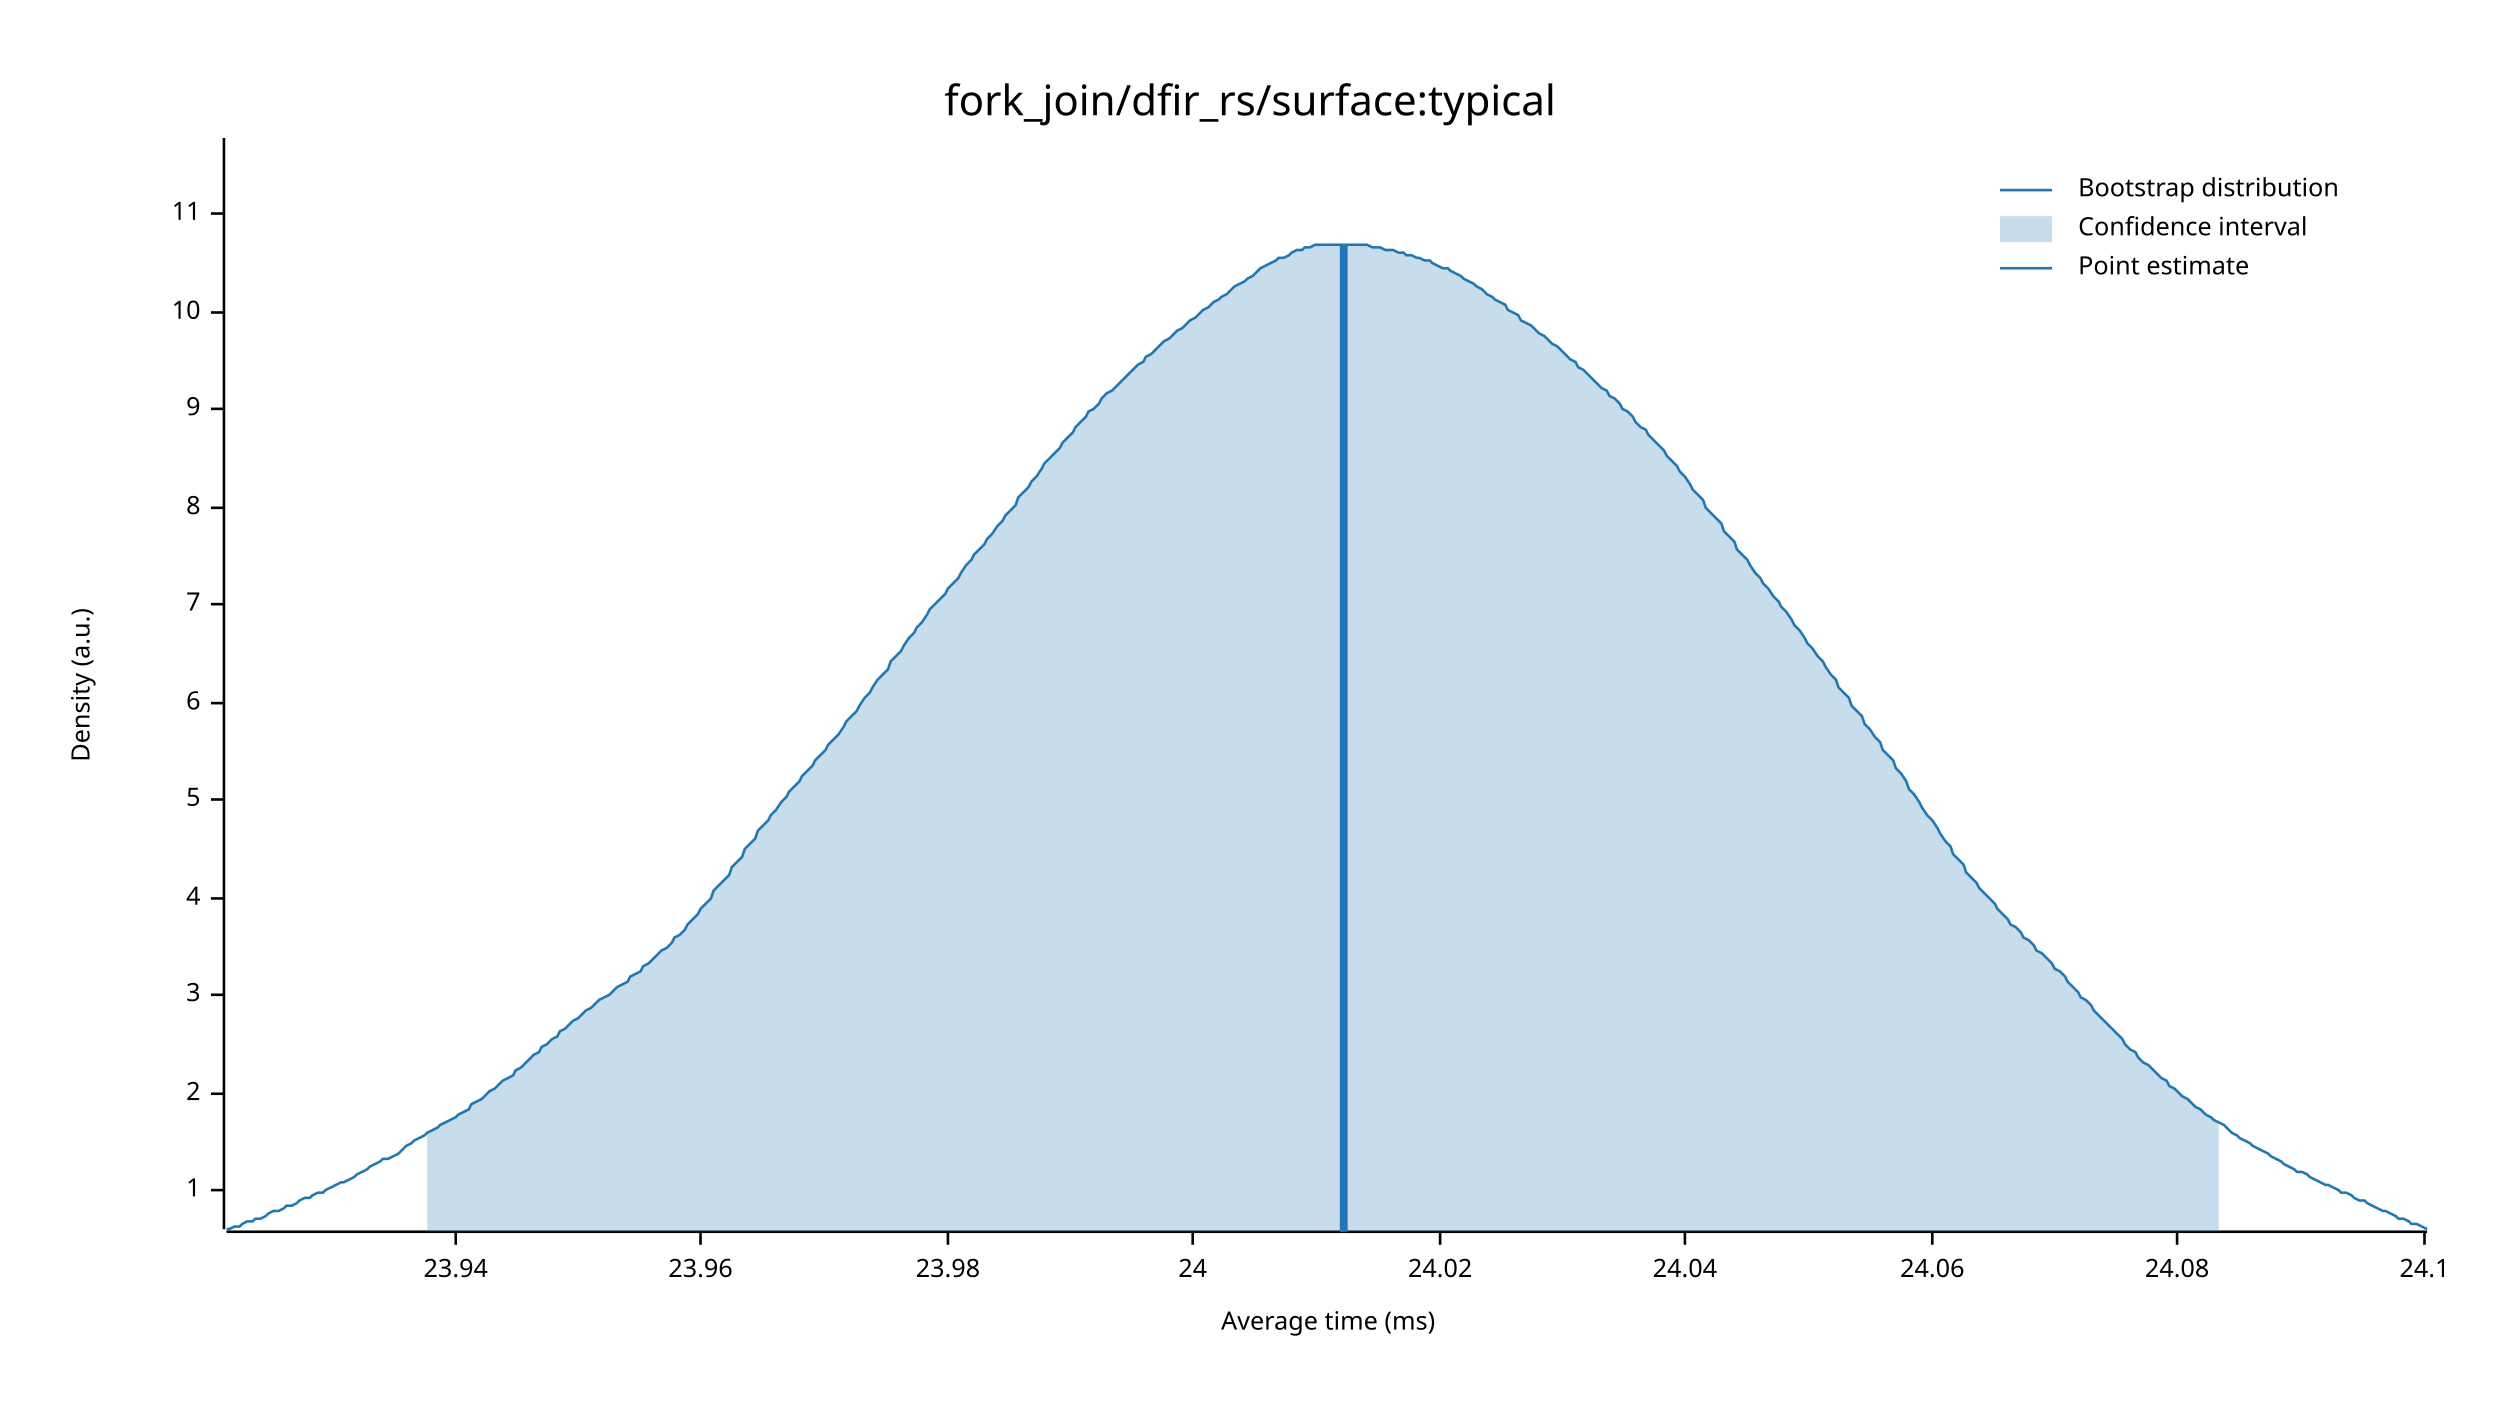
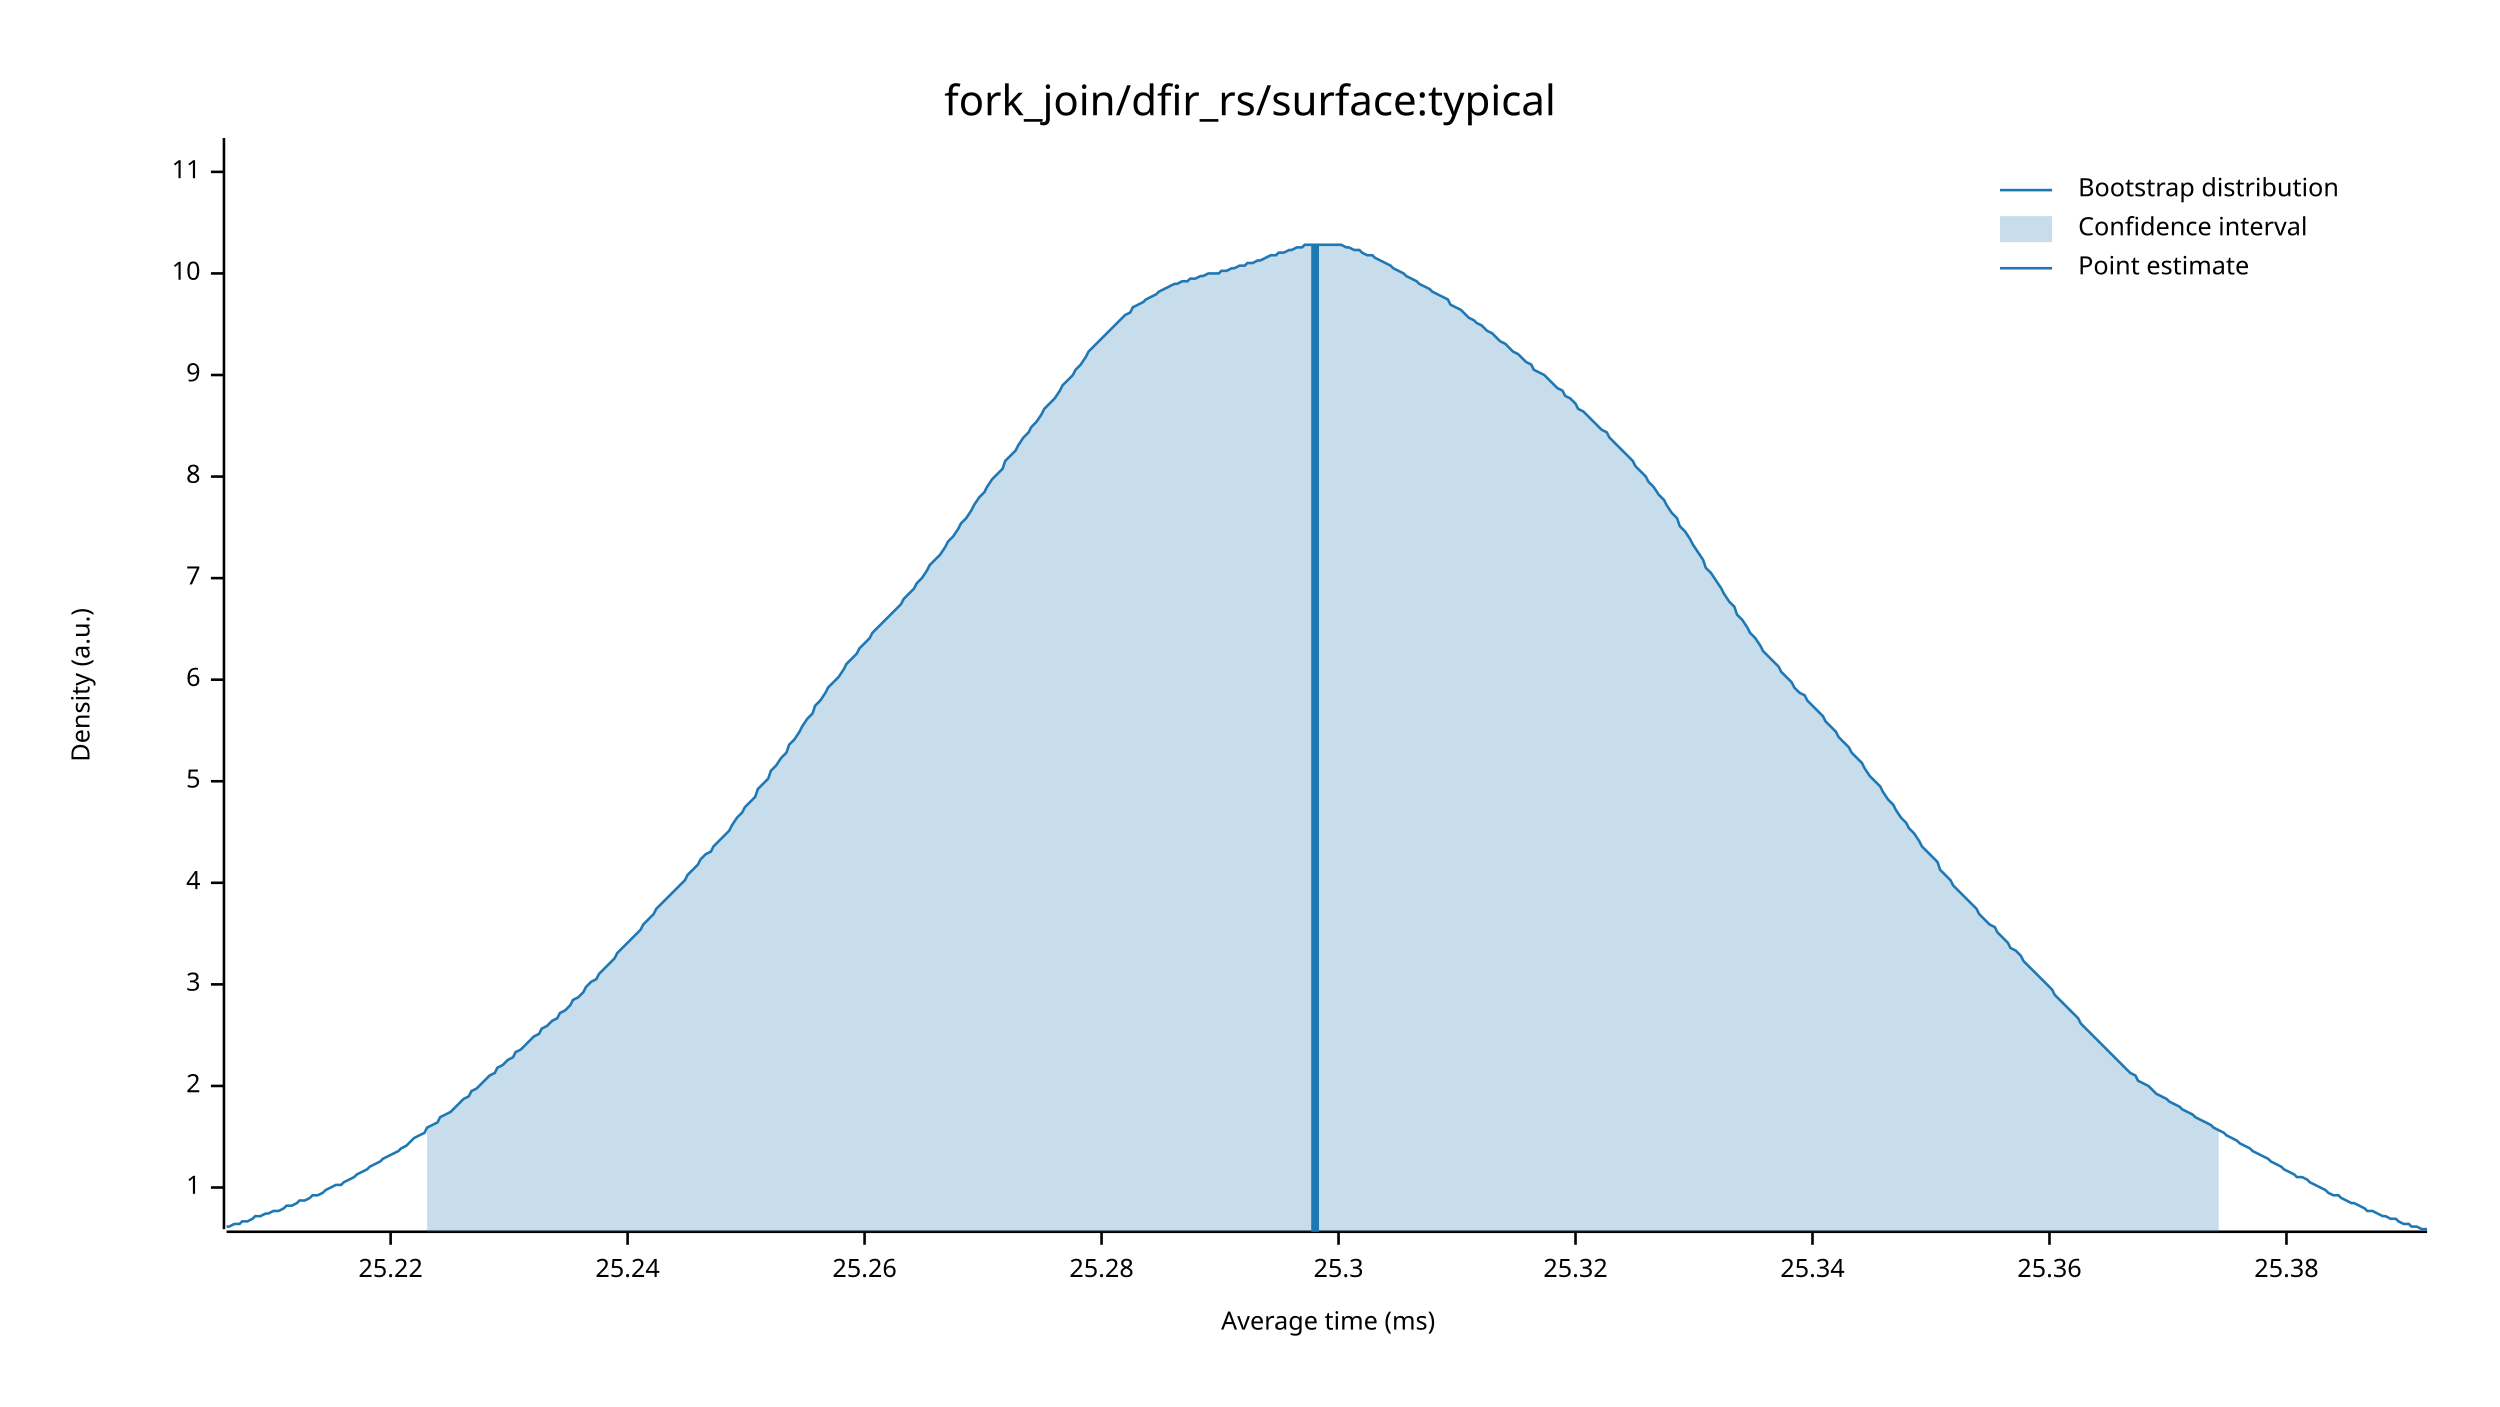
<svg xmlns="http://www.w3.org/2000/svg" width="960" height="540" viewBox="0 0 960 540">
  <text x="480" y="32" dy="0.76em" text-anchor="middle" font-family="sans-serif" font-size="16.129" opacity="1" fill="#000000">
fork_join/dfir_rs/surface:typical
</text>
  <text x="27" y="263" dy="0.76em" text-anchor="middle" font-family="sans-serif" font-size="9.677" opacity="1" fill="#000000" transform="rotate(270, 27, 263)">
Density (a.u.)
</text>
  <text x="510" y="513" dy="-0.5ex" text-anchor="middle" font-family="sans-serif" font-size="9.677" opacity="1" fill="#000000">
Average time (ms)
</text>
  <polyline fill="none" opacity="1" stroke="#000000" stroke-width="1" points="86,53 86,472 " />
-   <text x="77" y="457" dy="0.5ex" text-anchor="end" font-family="sans-serif" font-size="9.677" opacity="1" fill="#000000">
+   <text x="77" y="456" dy="0.5ex" text-anchor="end" font-family="sans-serif" font-size="9.677" opacity="1" fill="#000000">
1
</text>
-   <polyline fill="none" opacity="1" stroke="#000000" stroke-width="1" points="81,457 86,457 " />
-   <text x="77" y="420" dy="0.5ex" text-anchor="end" font-family="sans-serif" font-size="9.677" opacity="1" fill="#000000">
+   <polyline fill="none" opacity="1" stroke="#000000" stroke-width="1" points="81,456 86,456 " />
+   <text x="77" y="417" dy="0.5ex" text-anchor="end" font-family="sans-serif" font-size="9.677" opacity="1" fill="#000000">
2
</text>
-   <polyline fill="none" opacity="1" stroke="#000000" stroke-width="1" points="81,420 86,420 " />
-   <text x="77" y="382" dy="0.5ex" text-anchor="end" font-family="sans-serif" font-size="9.677" opacity="1" fill="#000000">
+   <polyline fill="none" opacity="1" stroke="#000000" stroke-width="1" points="81,417 86,417 " />
+   <text x="77" y="378" dy="0.5ex" text-anchor="end" font-family="sans-serif" font-size="9.677" opacity="1" fill="#000000">
3
</text>
-   <polyline fill="none" opacity="1" stroke="#000000" stroke-width="1" points="81,382 86,382 " />
-   <text x="77" y="345" dy="0.5ex" text-anchor="end" font-family="sans-serif" font-size="9.677" opacity="1" fill="#000000">
+   <polyline fill="none" opacity="1" stroke="#000000" stroke-width="1" points="81,378 86,378 " />
+   <text x="77" y="339" dy="0.5ex" text-anchor="end" font-family="sans-serif" font-size="9.677" opacity="1" fill="#000000">
4
</text>
-   <polyline fill="none" opacity="1" stroke="#000000" stroke-width="1" points="81,345 86,345 " />
-   <text x="77" y="307" dy="0.5ex" text-anchor="end" font-family="sans-serif" font-size="9.677" opacity="1" fill="#000000">
+   <polyline fill="none" opacity="1" stroke="#000000" stroke-width="1" points="81,339 86,339 " />
+   <text x="77" y="300" dy="0.5ex" text-anchor="end" font-family="sans-serif" font-size="9.677" opacity="1" fill="#000000">
5
</text>
-   <polyline fill="none" opacity="1" stroke="#000000" stroke-width="1" points="81,307 86,307 " />
-   <text x="77" y="270" dy="0.5ex" text-anchor="end" font-family="sans-serif" font-size="9.677" opacity="1" fill="#000000">
+   <polyline fill="none" opacity="1" stroke="#000000" stroke-width="1" points="81,300 86,300 " />
+   <text x="77" y="261" dy="0.5ex" text-anchor="end" font-family="sans-serif" font-size="9.677" opacity="1" fill="#000000">
6
</text>
-   <polyline fill="none" opacity="1" stroke="#000000" stroke-width="1" points="81,270 86,270 " />
-   <text x="77" y="232" dy="0.5ex" text-anchor="end" font-family="sans-serif" font-size="9.677" opacity="1" fill="#000000">
+   <polyline fill="none" opacity="1" stroke="#000000" stroke-width="1" points="81,261 86,261 " />
+   <text x="77" y="222" dy="0.5ex" text-anchor="end" font-family="sans-serif" font-size="9.677" opacity="1" fill="#000000">
7
</text>
-   <polyline fill="none" opacity="1" stroke="#000000" stroke-width="1" points="81,232 86,232 " />
-   <text x="77" y="195" dy="0.5ex" text-anchor="end" font-family="sans-serif" font-size="9.677" opacity="1" fill="#000000">
+   <polyline fill="none" opacity="1" stroke="#000000" stroke-width="1" points="81,222 86,222 " />
+   <text x="77" y="183" dy="0.5ex" text-anchor="end" font-family="sans-serif" font-size="9.677" opacity="1" fill="#000000">
8
</text>
-   <polyline fill="none" opacity="1" stroke="#000000" stroke-width="1" points="81,195 86,195 " />
-   <text x="77" y="157" dy="0.5ex" text-anchor="end" font-family="sans-serif" font-size="9.677" opacity="1" fill="#000000">
+   <polyline fill="none" opacity="1" stroke="#000000" stroke-width="1" points="81,183 86,183 " />
+   <text x="77" y="144" dy="0.5ex" text-anchor="end" font-family="sans-serif" font-size="9.677" opacity="1" fill="#000000">
9
</text>
-   <polyline fill="none" opacity="1" stroke="#000000" stroke-width="1" points="81,157 86,157 " />
-   <text x="77" y="120" dy="0.5ex" text-anchor="end" font-family="sans-serif" font-size="9.677" opacity="1" fill="#000000">
+   <polyline fill="none" opacity="1" stroke="#000000" stroke-width="1" points="81,144 86,144 " />
+   <text x="77" y="105" dy="0.5ex" text-anchor="end" font-family="sans-serif" font-size="9.677" opacity="1" fill="#000000">
10
</text>
-   <polyline fill="none" opacity="1" stroke="#000000" stroke-width="1" points="81,120 86,120 " />
-   <text x="77" y="82" dy="0.5ex" text-anchor="end" font-family="sans-serif" font-size="9.677" opacity="1" fill="#000000">
+   <polyline fill="none" opacity="1" stroke="#000000" stroke-width="1" points="81,105 86,105 " />
+   <text x="77" y="66" dy="0.5ex" text-anchor="end" font-family="sans-serif" font-size="9.677" opacity="1" fill="#000000">
11
</text>
-   <polyline fill="none" opacity="1" stroke="#000000" stroke-width="1" points="81,82 86,82 " />
+   <polyline fill="none" opacity="1" stroke="#000000" stroke-width="1" points="81,66 86,66 " />
  <polyline fill="none" opacity="1" stroke="#000000" stroke-width="1" points="87,473 932,473 " />
-   <text x="175" y="483" dy="0.76em" text-anchor="middle" font-family="sans-serif" font-size="9.677" opacity="1" fill="#000000">
- 23.94
+   <text x="150" y="483" dy="0.76em" text-anchor="middle" font-family="sans-serif" font-size="9.677" opacity="1" fill="#000000">
+ 25.22
</text>
-   <polyline fill="none" opacity="1" stroke="#000000" stroke-width="1" points="175,473 175,478 " />
-   <text x="269" y="483" dy="0.76em" text-anchor="middle" font-family="sans-serif" font-size="9.677" opacity="1" fill="#000000">
- 23.96
+   <polyline fill="none" opacity="1" stroke="#000000" stroke-width="1" points="150,473 150,478 " />
+   <text x="241" y="483" dy="0.76em" text-anchor="middle" font-family="sans-serif" font-size="9.677" opacity="1" fill="#000000">
+ 25.24
</text>
-   <polyline fill="none" opacity="1" stroke="#000000" stroke-width="1" points="269,473 269,478 " />
-   <text x="364" y="483" dy="0.76em" text-anchor="middle" font-family="sans-serif" font-size="9.677" opacity="1" fill="#000000">
- 23.98
+   <polyline fill="none" opacity="1" stroke="#000000" stroke-width="1" points="241,473 241,478 " />
+   <text x="332" y="483" dy="0.76em" text-anchor="middle" font-family="sans-serif" font-size="9.677" opacity="1" fill="#000000">
+ 25.26
</text>
-   <polyline fill="none" opacity="1" stroke="#000000" stroke-width="1" points="364,473 364,478 " />
-   <text x="458" y="483" dy="0.76em" text-anchor="middle" font-family="sans-serif" font-size="9.677" opacity="1" fill="#000000">
- 24
+   <polyline fill="none" opacity="1" stroke="#000000" stroke-width="1" points="332,473 332,478 " />
+   <text x="423" y="483" dy="0.76em" text-anchor="middle" font-family="sans-serif" font-size="9.677" opacity="1" fill="#000000">
+ 25.28
</text>
-   <polyline fill="none" opacity="1" stroke="#000000" stroke-width="1" points="458,473 458,478 " />
-   <text x="553" y="483" dy="0.76em" text-anchor="middle" font-family="sans-serif" font-size="9.677" opacity="1" fill="#000000">
- 24.02
+   <polyline fill="none" opacity="1" stroke="#000000" stroke-width="1" points="423,473 423,478 " />
+   <text x="514" y="483" dy="0.76em" text-anchor="middle" font-family="sans-serif" font-size="9.677" opacity="1" fill="#000000">
+ 25.3
</text>
-   <polyline fill="none" opacity="1" stroke="#000000" stroke-width="1" points="553,473 553,478 " />
-   <text x="647" y="483" dy="0.76em" text-anchor="middle" font-family="sans-serif" font-size="9.677" opacity="1" fill="#000000">
- 24.04
+   <polyline fill="none" opacity="1" stroke="#000000" stroke-width="1" points="514,473 514,478 " />
+   <text x="605" y="483" dy="0.76em" text-anchor="middle" font-family="sans-serif" font-size="9.677" opacity="1" fill="#000000">
+ 25.32
</text>
-   <polyline fill="none" opacity="1" stroke="#000000" stroke-width="1" points="647,473 647,478 " />
-   <text x="742" y="483" dy="0.76em" text-anchor="middle" font-family="sans-serif" font-size="9.677" opacity="1" fill="#000000">
- 24.06
+   <polyline fill="none" opacity="1" stroke="#000000" stroke-width="1" points="605,473 605,478 " />
+   <text x="696" y="483" dy="0.76em" text-anchor="middle" font-family="sans-serif" font-size="9.677" opacity="1" fill="#000000">
+ 25.34
</text>
-   <polyline fill="none" opacity="1" stroke="#000000" stroke-width="1" points="742,473 742,478 " />
-   <text x="836" y="483" dy="0.76em" text-anchor="middle" font-family="sans-serif" font-size="9.677" opacity="1" fill="#000000">
- 24.08
+   <polyline fill="none" opacity="1" stroke="#000000" stroke-width="1" points="696,473 696,478 " />
+   <text x="787" y="483" dy="0.76em" text-anchor="middle" font-family="sans-serif" font-size="9.677" opacity="1" fill="#000000">
+ 25.36
</text>
-   <polyline fill="none" opacity="1" stroke="#000000" stroke-width="1" points="836,473 836,478 " />
-   <text x="931" y="483" dy="0.76em" text-anchor="middle" font-family="sans-serif" font-size="9.677" opacity="1" fill="#000000">
- 24.1
+   <polyline fill="none" opacity="1" stroke="#000000" stroke-width="1" points="787,473 787,478 " />
+   <text x="878" y="483" dy="0.76em" text-anchor="middle" font-family="sans-serif" font-size="9.677" opacity="1" fill="#000000">
+ 25.38
</text>
-   <polyline fill="none" opacity="1" stroke="#000000" stroke-width="1" points="931,473 931,478 " />
-   <polyline fill="none" opacity="1" stroke="#1F78B4" stroke-width="1" points="87,472 88,472 90,471 92,471 93,470 95,469 97,469 98,468 100,468 102,467 103,466 105,465 107,465 109,464 110,463 112,463 114,462 115,461 117,460 119,460 120,459 122,458 124,458 125,457 127,456 129,455 131,454 132,454 134,453 136,452 137,451 139,450 141,449 142,448 144,447 146,446 147,445 149,445 151,444 153,443 154,442 156,440 158,439 159,438 161,437 163,436 164,435 166,434 168,433 169,432 171,431 173,430 175,429 176,428 178,427 180,426 181,424 183,423 185,422 186,421 188,419 190,418 191,417 193,415 195,414 197,413 198,411 200,410 202,408 203,407 205,405 207,404 208,402 210,401 212,399 214,398 215,396 217,395 219,393 220,392 222,391 224,389 225,388 227,387 229,385 230,384 232,383 234,382 236,380 237,379 239,378 241,377 242,375 244,374 246,373 247,371 249,370 251,368 252,367 254,365 256,364 258,362 259,360 261,359 263,357 264,355 266,353 268,351 269,349 271,347 273,345 274,342 276,340 278,338 280,336 281,333 283,331 285,329 286,326 288,324 290,322 291,319 293,317 295,315 296,313 298,311 300,308 302,306 303,304 305,302 307,300 308,298 310,296 312,294 313,292 315,290 317,288 318,286 320,284 322,282 324,279 325,277 327,275 329,273 330,271 332,268 334,266 335,264 337,261 339,259 341,257 342,254 344,252 346,250 347,248 349,245 351,243 352,241 354,239 356,236 357,234 359,232 361,230 363,228 364,226 366,224 368,222 369,220 371,217 373,215 374,213 376,211 378,209 379,207 381,205 383,202 385,200 386,198 388,196 390,194 391,191 393,189 395,187 396,185 398,183 400,180 401,178 403,176 405,174 407,172 408,170 410,168 412,166 413,164 415,162 417,160 418,158 420,157 422,155 423,153 425,151 427,150 429,148 430,147 432,145 434,143 435,142 437,140 439,139 440,137 442,136 444,134 445,133 447,131 449,130 451,128 452,127 454,126 456,124 457,123 459,122 461,120 462,119 464,118 466,116 468,115 469,114 471,113 473,111 474,110 476,109 478,108 479,107 481,106 483,104 484,103 486,102 488,101 490,100 491,99 493,99 495,98 496,97 498,96 500,96 501,95 503,95 505,94 506,94 508,94 510,94 512,94 513,94 515,94 517,94 518,94 520,94 522,94 523,94 525,94 527,95 528,95 530,95 532,96 534,96 535,96 537,97 539,97 540,98 542,98 544,99 545,99 547,100 549,100 550,101 552,102 554,103 556,103 557,104 559,105 561,106 562,107 564,108 566,109 567,110 569,111 571,113 573,114 574,115 576,116 578,117 579,119 581,120 583,121 584,123 586,124 588,125 589,126 591,128 593,129 595,131 596,132 598,133 600,135 601,136 603,138 605,139 606,141 608,142 610,144 611,145 613,147 615,149 617,150 618,152 620,153 622,155 623,157 625,158 627,160 628,162 630,164 632,165 633,167 635,169 637,171 639,173 640,175 642,177 644,179 645,181 647,183 649,186 650,188 652,190 654,192 655,195 657,197 659,199 661,201 662,204 664,206 666,208 667,211 669,213 671,215 672,217 674,220 676,222 677,224 679,226 681,229 683,231 684,233 686,235 688,238 689,240 691,242 693,245 694,247 696,249 698,252 700,254 701,256 703,259 705,261 706,264 708,266 710,268 711,271 713,273 715,275 716,278 718,280 720,283 722,285 723,288 725,290 727,292 728,295 730,297 732,300 733,303 735,305 737,308 738,310 740,313 742,315 744,318 745,320 747,323 749,325 750,328 752,330 754,332 755,335 757,337 759,339 760,341 762,343 764,345 766,347 767,349 769,351 771,353 772,355 774,356 776,358 777,360 779,361 781,363 782,365 784,366 786,368 788,370 789,372 791,373 793,375 794,377 796,379 798,381 799,383 801,384 803,386 804,388 806,390 808,392 810,394 811,395 813,397 815,399 816,401 818,403 820,404 821,406 823,408 825,409 827,411 828,412 830,414 832,415 833,417 835,418 837,420 838,421 840,422 842,424 843,425 845,426 847,428 849,429 850,430 852,431 854,432 855,433 857,435 859,436 860,437 862,438 864,439 865,440 867,441 869,442 871,443 872,444 874,445 876,446 877,447 879,448 881,449 882,450 884,450 886,451 887,452 889,453 891,454 893,455 894,455 896,456 898,457 899,458 901,458 903,459 904,460 906,461 908,461 909,462 911,463 913,464 915,465 916,465 918,466 920,467 921,468 923,468 925,469 926,470 928,470 930,471 932,472 " />
-   <polygon opacity="0.25" fill="#1F78B4" points="164,435 166,434 168,433 169,432 171,431 173,430 175,429 176,428 178,427 180,426 181,424 183,423 185,422 186,421 188,419 190,418 191,417 193,415 195,414 197,413 198,411 200,410 202,408 203,407 205,405 207,404 208,402 210,401 212,399 214,398 215,396 217,395 219,393 220,392 222,391 224,389 225,388 227,387 229,385 230,384 232,383 234,382 236,380 237,379 239,378 241,377 242,375 244,374 246,373 247,371 249,370 251,368 252,367 254,365 256,364 258,362 259,360 261,359 263,357 264,355 266,353 268,351 269,349 271,347 273,345 274,342 276,340 278,338 280,336 281,333 283,331 285,329 286,326 288,324 290,322 291,319 293,317 295,315 296,313 298,311 300,308 302,306 303,304 305,302 307,300 308,298 310,296 312,294 313,292 315,290 317,288 318,286 320,284 322,282 324,279 325,277 327,275 329,273 330,271 332,268 334,266 335,264 337,261 339,259 341,257 342,254 344,252 346,250 347,248 349,245 351,243 352,241 354,239 356,236 357,234 359,232 361,230 363,228 364,226 366,224 368,222 369,220 371,217 373,215 374,213 376,211 378,209 379,207 381,205 383,202 385,200 386,198 388,196 390,194 391,191 393,189 395,187 396,185 398,183 400,180 401,178 403,176 405,174 407,172 408,170 410,168 412,166 413,164 415,162 417,160 418,158 420,157 422,155 423,153 425,151 427,150 429,148 430,147 432,145 434,143 435,142 437,140 439,139 440,137 442,136 444,134 445,133 447,131 449,130 451,128 452,127 454,126 456,124 457,123 459,122 461,120 462,119 464,118 466,116 468,115 469,114 471,113 473,111 474,110 476,109 478,108 479,107 481,106 483,104 484,103 486,102 488,101 490,100 491,99 493,99 495,98 496,97 498,96 500,96 501,95 503,95 505,94 506,94 508,94 510,94 512,94 513,94 515,94 517,94 518,94 520,94 522,94 523,94 525,94 527,95 528,95 530,95 532,96 534,96 535,96 537,97 539,97 540,98 542,98 544,99 545,99 547,100 549,100 550,101 552,102 554,103 556,103 557,104 559,105 561,106 562,107 564,108 566,109 567,110 569,111 571,113 573,114 574,115 576,116 578,117 579,119 581,120 583,121 584,123 586,124 588,125 589,126 591,128 593,129 595,131 596,132 598,133 600,135 601,136 603,138 605,139 606,141 608,142 610,144 611,145 613,147 615,149 617,150 618,152 620,153 622,155 623,157 625,158 627,160 628,162 630,164 632,165 633,167 635,169 637,171 639,173 640,175 642,177 644,179 645,181 647,183 649,186 650,188 652,190 654,192 655,195 657,197 659,199 661,201 662,204 664,206 666,208 667,211 669,213 671,215 672,217 674,220 676,222 677,224 679,226 681,229 683,231 684,233 686,235 688,238 689,240 691,242 693,245 694,247 696,249 698,252 700,254 701,256 703,259 705,261 706,264 708,266 710,268 711,271 713,273 715,275 716,278 718,280 720,283 722,285 723,288 725,290 727,292 728,295 730,297 732,300 733,303 735,305 737,308 738,310 740,313 742,315 744,318 745,320 747,323 749,325 750,328 752,330 754,332 755,335 757,337 759,339 760,341 762,343 764,345 766,347 767,349 769,351 771,353 772,355 774,356 776,358 777,360 779,361 781,363 782,365 784,366 786,368 788,370 789,372 791,373 793,375 794,377 796,379 798,381 799,383 801,384 803,386 804,388 806,390 808,392 810,394 811,395 813,397 815,399 816,401 818,403 820,404 821,406 823,408 825,409 827,411 828,412 830,414 832,415 833,417 835,418 837,420 838,421 840,422 842,424 843,425 845,426 847,428 849,429 850,430 852,431 852,473 164,473 " />
-   <polyline fill="none" opacity="1" stroke="#1F78B4" stroke-width="3" points="516,473 516,94 " />
+   <polyline fill="none" opacity="1" stroke="#000000" stroke-width="1" points="878,473 878,478 " />
+   <polyline fill="none" opacity="1" stroke="#1F78B4" stroke-width="1" points="87,471 88,471 90,470 92,470 93,469 95,469 97,468 98,467 100,467 102,466 103,466 105,465 107,465 109,464 110,463 112,463 114,462 115,461 117,461 119,460 120,459 122,459 124,458 125,457 127,456 129,455 131,455 132,454 134,453 136,452 137,451 139,450 141,449 142,448 144,447 146,446 147,445 149,444 151,443 153,442 154,441 156,440 158,438 159,437 161,436 163,435 164,433 166,432 168,431 169,429 171,428 173,427 175,425 176,424 178,422 180,421 181,419 183,418 185,416 186,415 188,413 190,412 191,410 193,409 195,407 197,406 198,404 200,403 202,401 203,400 205,398 207,397 208,395 210,394 212,392 214,391 215,389 217,388 219,386 220,384 222,383 224,381 225,379 227,377 229,376 230,374 232,372 234,370 236,368 237,366 239,364 241,362 242,361 244,359 246,357 247,355 249,353 251,351 252,349 254,347 256,345 258,343 259,342 261,340 263,338 264,336 266,334 268,332 269,330 271,328 273,327 274,325 276,323 278,321 280,319 281,317 283,314 285,312 286,310 288,308 290,306 291,303 293,301 295,299 296,296 298,294 300,291 302,289 303,286 305,284 307,281 308,279 310,276 312,274 313,271 315,269 317,266 318,264 320,262 322,260 324,257 325,255 327,253 329,251 330,249 332,247 334,245 335,243 337,241 339,239 341,237 342,236 344,234 346,232 347,230 349,228 351,226 352,224 354,222 356,219 357,217 359,215 361,213 363,210 364,208 366,206 368,203 369,201 371,199 373,196 374,194 376,191 378,189 379,187 381,184 383,182 385,180 386,177 388,175 390,173 391,171 393,168 395,166 396,164 398,162 400,159 401,157 403,155 405,153 407,150 408,148 410,146 412,144 413,142 415,140 417,137 418,135 420,133 422,131 423,130 425,128 427,126 429,124 430,123 432,121 434,120 435,118 437,117 439,116 440,115 442,114 444,113 445,112 447,111 449,110 451,109 452,109 454,108 456,108 457,107 459,107 461,106 462,106 464,105 466,105 468,105 469,104 471,104 473,103 474,103 476,102 478,102 479,101 481,101 483,100 484,100 486,99 488,98 490,98 491,97 493,97 495,96 496,96 498,95 500,95 501,94 503,94 505,94 506,94 508,94 510,94 512,94 513,94 515,94 517,95 518,95 520,96 522,96 523,97 525,98 527,98 528,99 530,100 532,101 534,102 535,103 537,104 539,105 540,106 542,107 544,108 545,109 547,110 549,111 550,112 552,113 554,114 556,115 557,117 559,118 561,119 562,120 564,122 566,123 567,124 569,125 571,127 573,128 574,129 576,131 578,132 579,133 581,135 583,136 584,137 586,139 588,140 589,142 591,143 593,144 595,146 596,147 598,149 600,150 601,152 603,153 605,155 606,157 608,158 610,160 611,161 613,163 615,165 617,166 618,168 620,170 622,172 623,173 625,175 627,177 628,179 630,181 632,183 633,185 635,187 637,190 639,192 640,194 642,197 644,199 645,202 647,204 649,207 650,209 652,212 654,215 655,218 657,220 659,223 661,226 662,228 664,231 666,233 667,236 669,238 671,241 672,243 674,245 676,248 677,250 679,252 681,254 683,256 684,258 686,260 688,262 689,264 691,266 693,267 694,269 696,271 698,273 700,275 701,277 703,279 705,281 706,283 708,285 710,287 711,289 713,291 715,293 716,295 718,298 720,300 722,302 723,304 725,307 727,309 728,311 730,314 732,316 733,318 735,320 737,323 738,325 740,327 742,329 744,331 745,334 747,336 749,338 750,340 752,342 754,344 755,345 757,347 759,349 760,351 762,353 764,355 766,356 767,358 769,360 771,362 772,364 774,365 776,367 777,369 779,371 781,373 782,374 784,376 786,378 788,380 789,382 791,384 793,386 794,387 796,389 798,391 799,393 801,395 803,397 804,398 806,400 808,402 810,404 811,405 813,407 815,409 816,410 818,412 820,413 821,415 823,416 825,417 827,419 828,420 830,421 832,422 833,423 835,424 837,425 838,426 840,427 842,428 843,429 845,430 847,431 849,432 850,433 852,434 854,435 855,436 857,437 859,438 860,439 862,440 864,441 865,442 867,443 869,444 871,445 872,446 874,447 876,448 877,449 879,450 881,451 882,452 884,452 886,453 887,454 889,455 891,456 893,457 894,458 896,459 898,459 899,460 901,461 903,462 904,462 906,463 908,464 909,465 911,465 913,466 915,467 916,467 918,468 920,468 921,469 923,470 925,470 926,471 928,471 930,472 932,472 " />
+   <polygon opacity="0.25" fill="#1F78B4" points="164,433 166,432 168,431 169,429 171,428 173,427 175,425 176,424 178,422 180,421 181,419 183,418 185,416 186,415 188,413 190,412 191,410 193,409 195,407 197,406 198,404 200,403 202,401 203,400 205,398 207,397 208,395 210,394 212,392 214,391 215,389 217,388 219,386 220,384 222,383 224,381 225,379 227,377 229,376 230,374 232,372 234,370 236,368 237,366 239,364 241,362 242,361 244,359 246,357 247,355 249,353 251,351 252,349 254,347 256,345 258,343 259,342 261,340 263,338 264,336 266,334 268,332 269,330 271,328 273,327 274,325 276,323 278,321 280,319 281,317 283,314 285,312 286,310 288,308 290,306 291,303 293,301 295,299 296,296 298,294 300,291 302,289 303,286 305,284 307,281 308,279 310,276 312,274 313,271 315,269 317,266 318,264 320,262 322,260 324,257 325,255 327,253 329,251 330,249 332,247 334,245 335,243 337,241 339,239 341,237 342,236 344,234 346,232 347,230 349,228 351,226 352,224 354,222 356,219 357,217 359,215 361,213 363,210 364,208 366,206 368,203 369,201 371,199 373,196 374,194 376,191 378,189 379,187 381,184 383,182 385,180 386,177 388,175 390,173 391,171 393,168 395,166 396,164 398,162 400,159 401,157 403,155 405,153 407,150 408,148 410,146 412,144 413,142 415,140 417,137 418,135 420,133 422,131 423,130 425,128 427,126 429,124 430,123 432,121 434,120 435,118 437,117 439,116 440,115 442,114 444,113 445,112 447,111 449,110 451,109 452,109 454,108 456,108 457,107 459,107 461,106 462,106 464,105 466,105 468,105 469,104 471,104 473,103 474,103 476,102 478,102 479,101 481,101 483,100 484,100 486,99 488,98 490,98 491,97 493,97 495,96 496,96 498,95 500,95 501,94 503,94 505,94 506,94 508,94 510,94 512,94 513,94 515,94 517,95 518,95 520,96 522,96 523,97 525,98 527,98 528,99 530,100 532,101 534,102 535,103 537,104 539,105 540,106 542,107 544,108 545,109 547,110 549,111 550,112 552,113 554,114 556,115 557,117 559,118 561,119 562,120 564,122 566,123 567,124 569,125 571,127 573,128 574,129 576,131 578,132 579,133 581,135 583,136 584,137 586,139 588,140 589,142 591,143 593,144 595,146 596,147 598,149 600,150 601,152 603,153 605,155 606,157 608,158 610,160 611,161 613,163 615,165 617,166 618,168 620,170 622,172 623,173 625,175 627,177 628,179 630,181 632,183 633,185 635,187 637,190 639,192 640,194 642,197 644,199 645,202 647,204 649,207 650,209 652,212 654,215 655,218 657,220 659,223 661,226 662,228 664,231 666,233 667,236 669,238 671,241 672,243 674,245 676,248 677,250 679,252 681,254 683,256 684,258 686,260 688,262 689,264 691,266 693,267 694,269 696,271 698,273 700,275 701,277 703,279 705,281 706,283 708,285 710,287 711,289 713,291 715,293 716,295 718,298 720,300 722,302 723,304 725,307 727,309 728,311 730,314 732,316 733,318 735,320 737,323 738,325 740,327 742,329 744,331 745,334 747,336 749,338 750,340 752,342 754,344 755,345 757,347 759,349 760,351 762,353 764,355 766,356 767,358 769,360 771,362 772,364 774,365 776,367 777,369 779,371 781,373 782,374 784,376 786,378 788,380 789,382 791,384 793,386 794,387 796,389 798,391 799,393 801,395 803,397 804,398 806,400 808,402 810,404 811,405 813,407 815,409 816,410 818,412 820,413 821,415 823,416 825,417 827,419 828,420 830,421 832,422 833,423 835,424 837,425 838,426 840,427 842,428 843,429 845,430 847,431 849,432 850,433 852,434 852,473 164,473 " />
+   <polyline fill="none" opacity="1" stroke="#1F78B4" stroke-width="3" points="505,473 505,94 " />
  <text x="798" y="68" dy="0.76em" text-anchor="start" font-family="sans-serif" font-size="9.677" opacity="1" fill="#000000">
Bootstrap distribution
</text>
  <text x="798" y="83" dy="0.76em" text-anchor="start" font-family="sans-serif" font-size="9.677" opacity="1" fill="#000000">
Confidence interval
</text>
  <text x="798" y="98" dy="0.76em" text-anchor="start" font-family="sans-serif" font-size="9.677" opacity="1" fill="#000000">
Point estimate
</text>
  <polyline fill="none" opacity="1" stroke="#1F78B4" stroke-width="1" points="768,73 788,73 " />
  <rect x="768" y="83" width="20" height="10" opacity="0.25" fill="#1F78B4" stroke="none" />
  <polyline fill="none" opacity="1" stroke="#1F78B4" stroke-width="1" points="768,103 788,103 " />
</svg>
